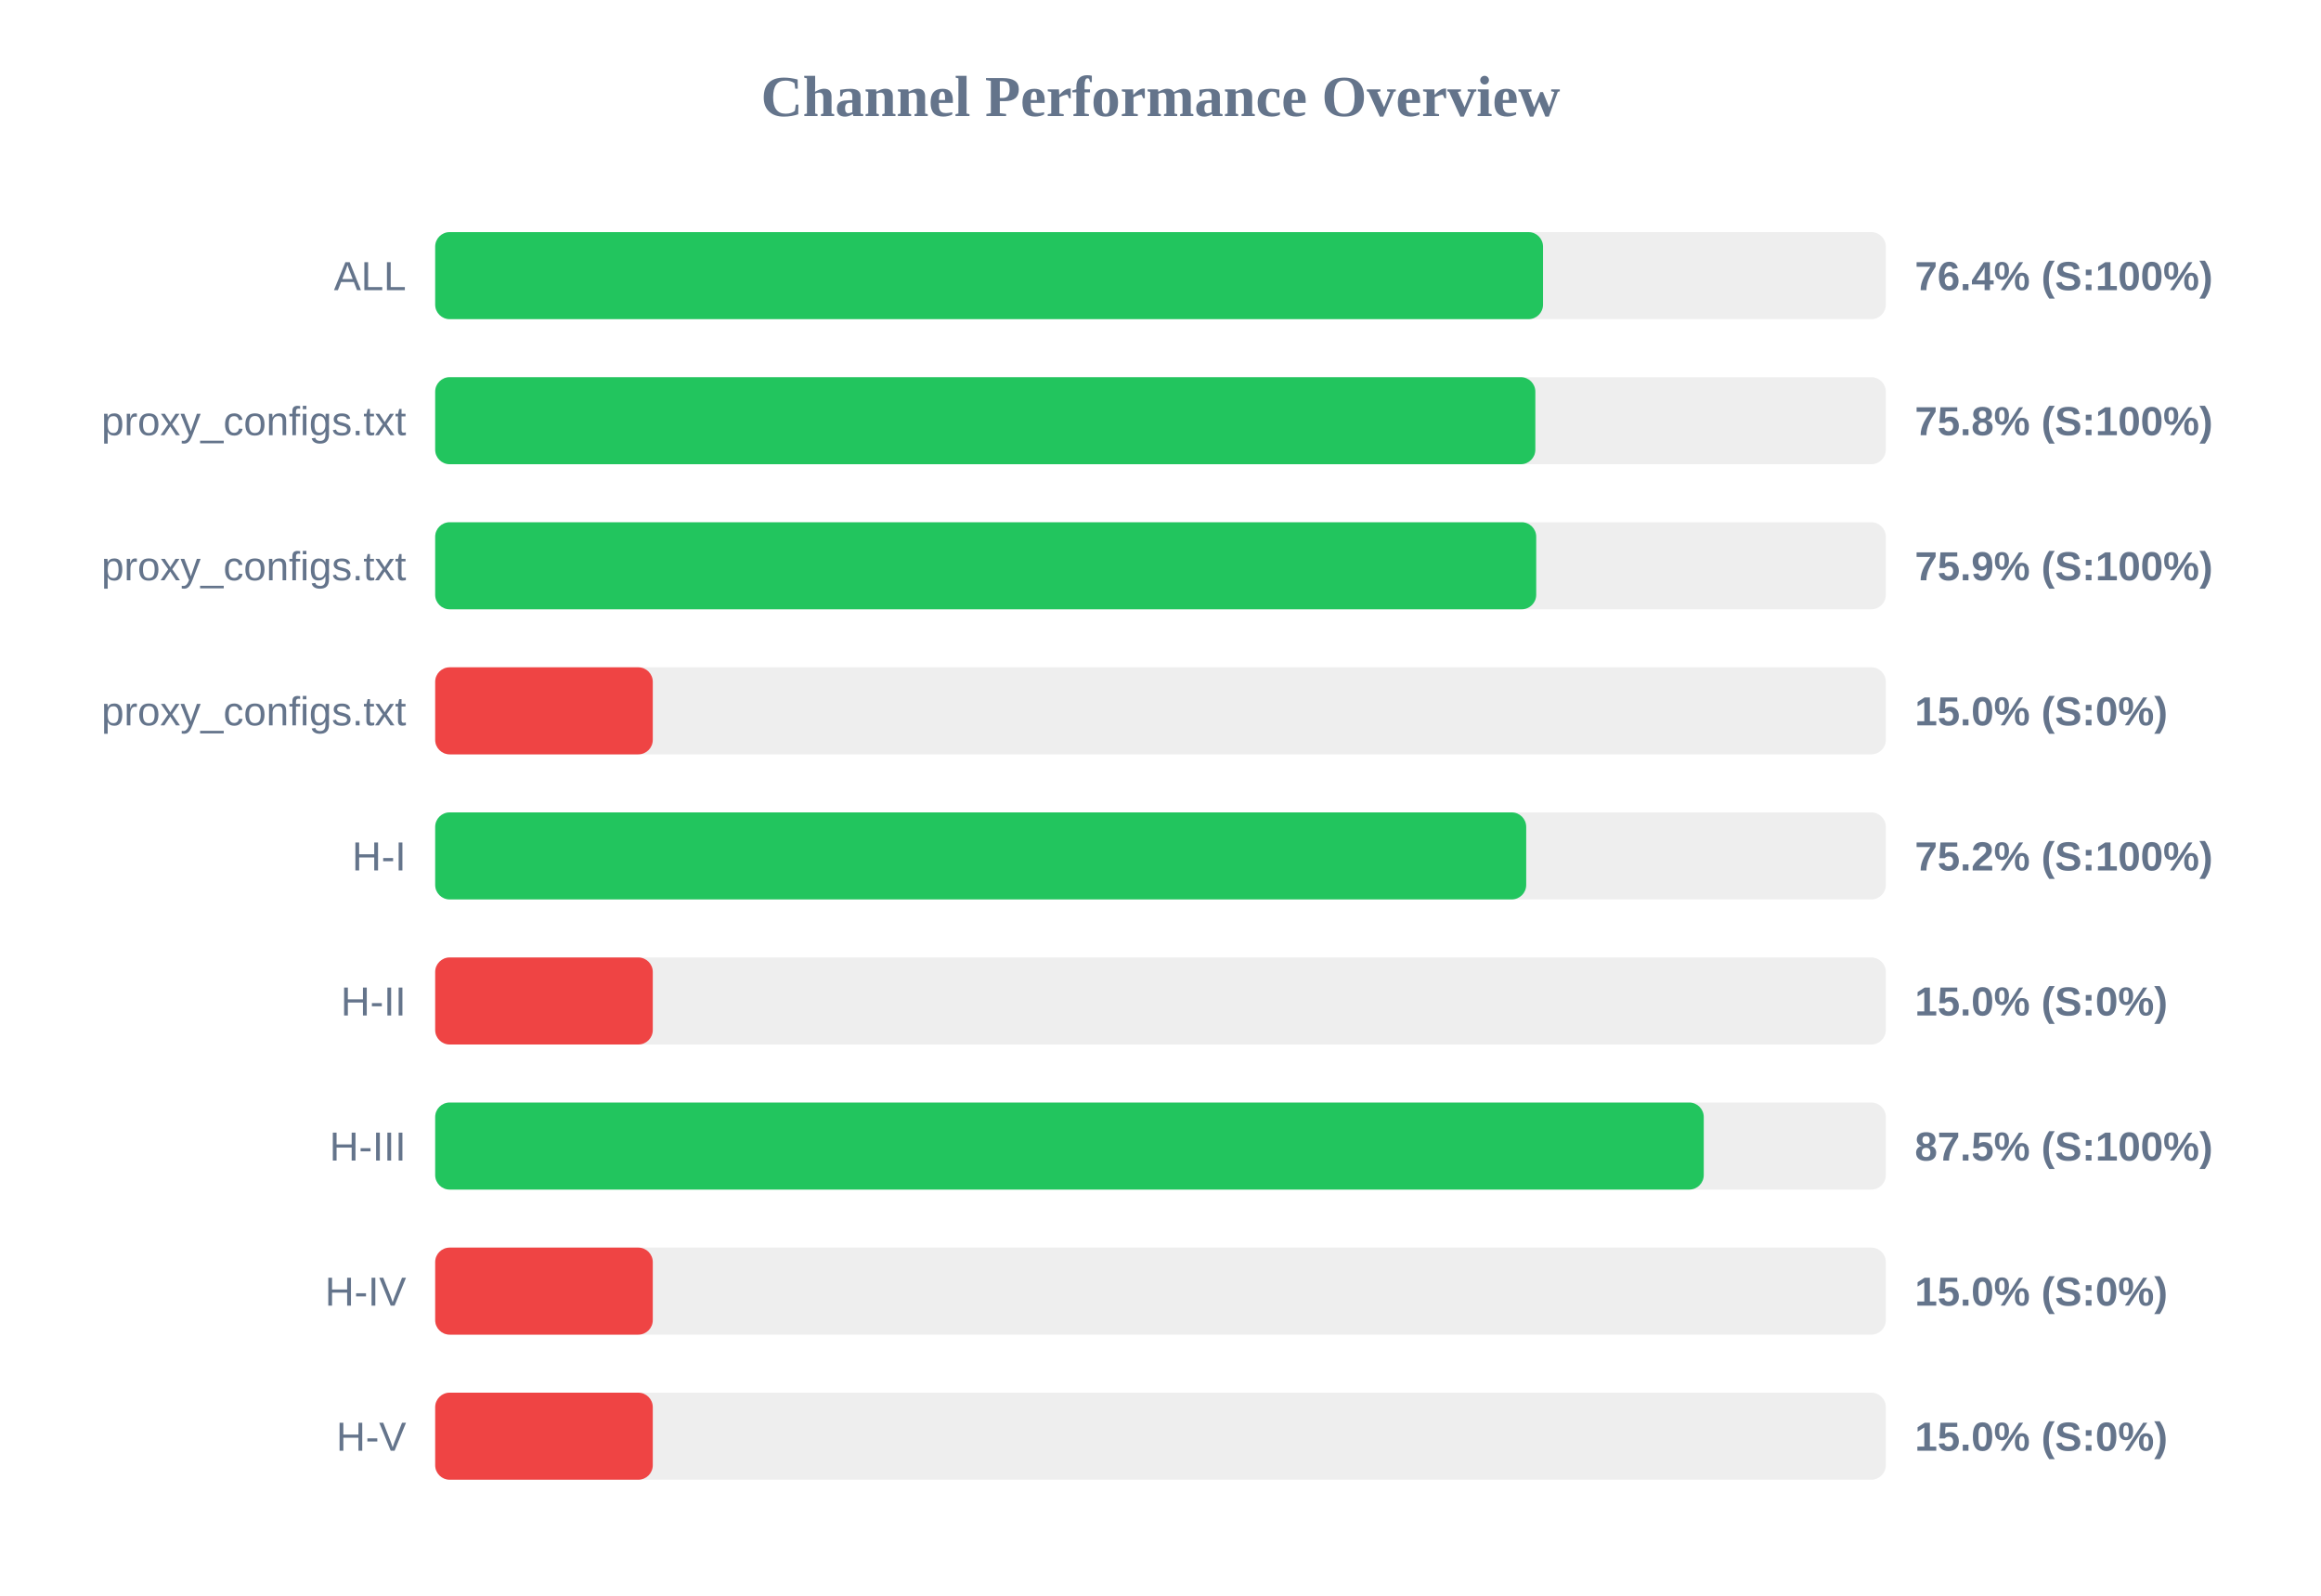
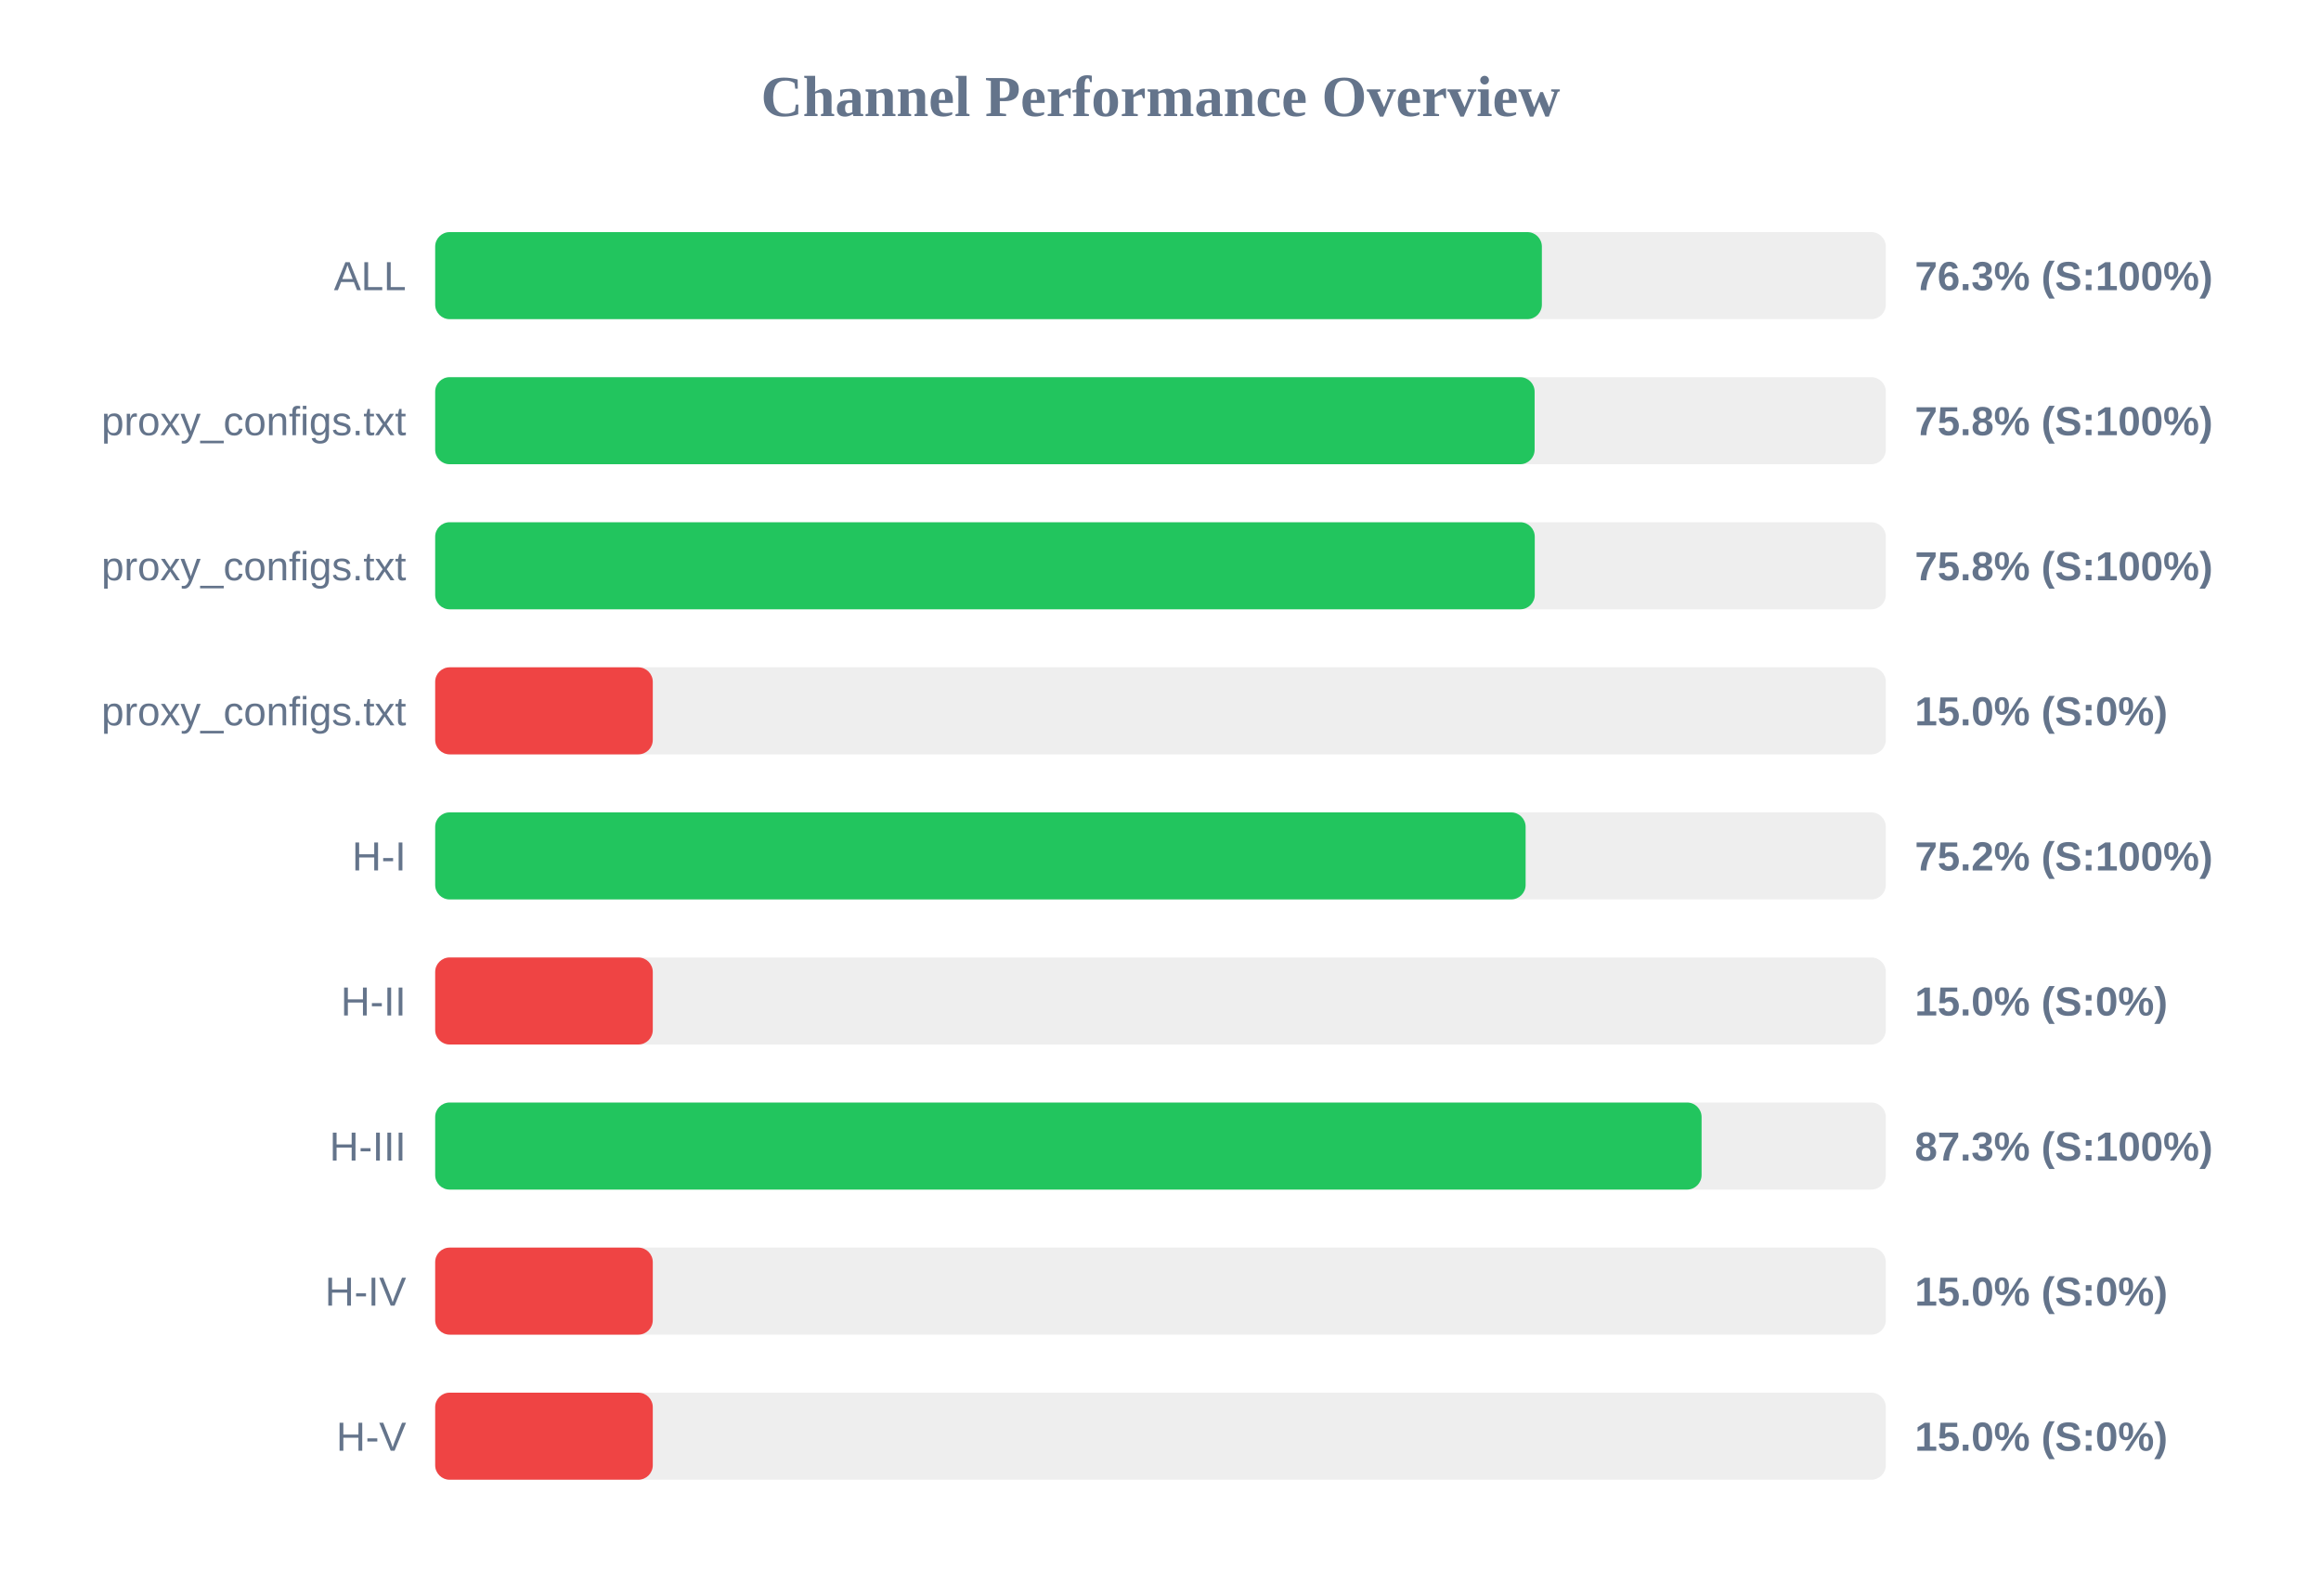
<svg xmlns="http://www.w3.org/2000/svg" width="800" height="550" version="1.1">
  <style>
        .row { font: 14px Arial; fill: #64748b; }
        .score { font: bold 14px Arial; fill: #64748b; }
    </style>
  <text x="400" y="40" text-anchor="middle" font-size="20px" font-weight="bold" fill="#64748b">Channel Performance Overview</text>
  <rect x="150" y="80" width="500" height="30" fill="#eee" rx="5" />
-   <rect x="150" y="80" width="381.85" height="30" fill="#22c55e" rx="5" />
+   <rect x="150" y="80" width="381.45" height="30" fill="#22c55e" rx="5" />
  <text x="140" y="100" text-anchor="end" class="row">ALL</text>
-   <text x="660" y="100" text-anchor="start" class="score">76.4% (S:100%)</text>
+   <text x="660" y="100" text-anchor="start" class="score">76.3% (S:100%)</text>
  <rect x="150" y="130" width="500" height="30" fill="#eee" rx="5" />
-   <rect x="150" y="130" width="379.2" height="30" fill="#22c55e" rx="5" />
+   <rect x="150" y="130" width="378.95" height="30" fill="#22c55e" rx="5" />
  <text x="140" y="150" text-anchor="end" class="row">proxy_configs.txt</text>
  <text x="660" y="150" text-anchor="start" class="score">75.8% (S:100%)</text>
  <rect x="150" y="180" width="500" height="30" fill="#eee" rx="5" />
-   <rect x="150" y="180" width="379.5" height="30" fill="#22c55e" rx="5" />
+   <rect x="150" y="180" width="379.0" height="30" fill="#22c55e" rx="5" />
  <text x="140" y="200" text-anchor="end" class="row">proxy_configs.txt</text>
-   <text x="660" y="200" text-anchor="start" class="score">75.9% (S:100%)</text>
+   <text x="660" y="200" text-anchor="start" class="score">75.8% (S:100%)</text>
  <rect x="150" y="230" width="500" height="30" fill="#eee" rx="5" />
  <rect x="150" y="230" width="75.0" height="30" fill="#ef4444" rx="5" />
  <text x="140" y="250" text-anchor="end" class="row">proxy_configs.txt</text>
  <text x="660" y="250" text-anchor="start" class="score">15.0% (S:0%)</text>
  <rect x="150" y="280" width="500" height="30" fill="#eee" rx="5" />
-   <rect x="150" y="280" width="376.05" height="30" fill="#22c55e" rx="5" />
+   <rect x="150" y="280" width="375.85" height="30" fill="#22c55e" rx="5" />
  <text x="140" y="300" text-anchor="end" class="row">H-I</text>
  <text x="660" y="300" text-anchor="start" class="score">75.2% (S:100%)</text>
  <rect x="150" y="330" width="500" height="30" fill="#eee" rx="5" />
  <rect x="150" y="330" width="75.0" height="30" fill="#ef4444" rx="5" />
  <text x="140" y="350" text-anchor="end" class="row">H-II</text>
  <text x="660" y="350" text-anchor="start" class="score">15.0% (S:0%)</text>
  <rect x="150" y="380" width="500" height="30" fill="#eee" rx="5" />
-   <rect x="150" y="380" width="437.25" height="30" fill="#22c55e" rx="5" />
+   <rect x="150" y="380" width="436.5" height="30" fill="#22c55e" rx="5" />
  <text x="140" y="400" text-anchor="end" class="row">H-III</text>
-   <text x="660" y="400" text-anchor="start" class="score">87.5% (S:100%)</text>
+   <text x="660" y="400" text-anchor="start" class="score">87.3% (S:100%)</text>
  <rect x="150" y="430" width="500" height="30" fill="#eee" rx="5" />
  <rect x="150" y="430" width="75.0" height="30" fill="#ef4444" rx="5" />
  <text x="140" y="450" text-anchor="end" class="row">H-IV</text>
  <text x="660" y="450" text-anchor="start" class="score">15.0% (S:0%)</text>
  <rect x="150" y="480" width="500" height="30" fill="#eee" rx="5" />
  <rect x="150" y="480" width="75.0" height="30" fill="#ef4444" rx="5" />
  <text x="140" y="500" text-anchor="end" class="row">H-V</text>
  <text x="660" y="500" text-anchor="start" class="score">15.0% (S:0%)</text>
</svg>
